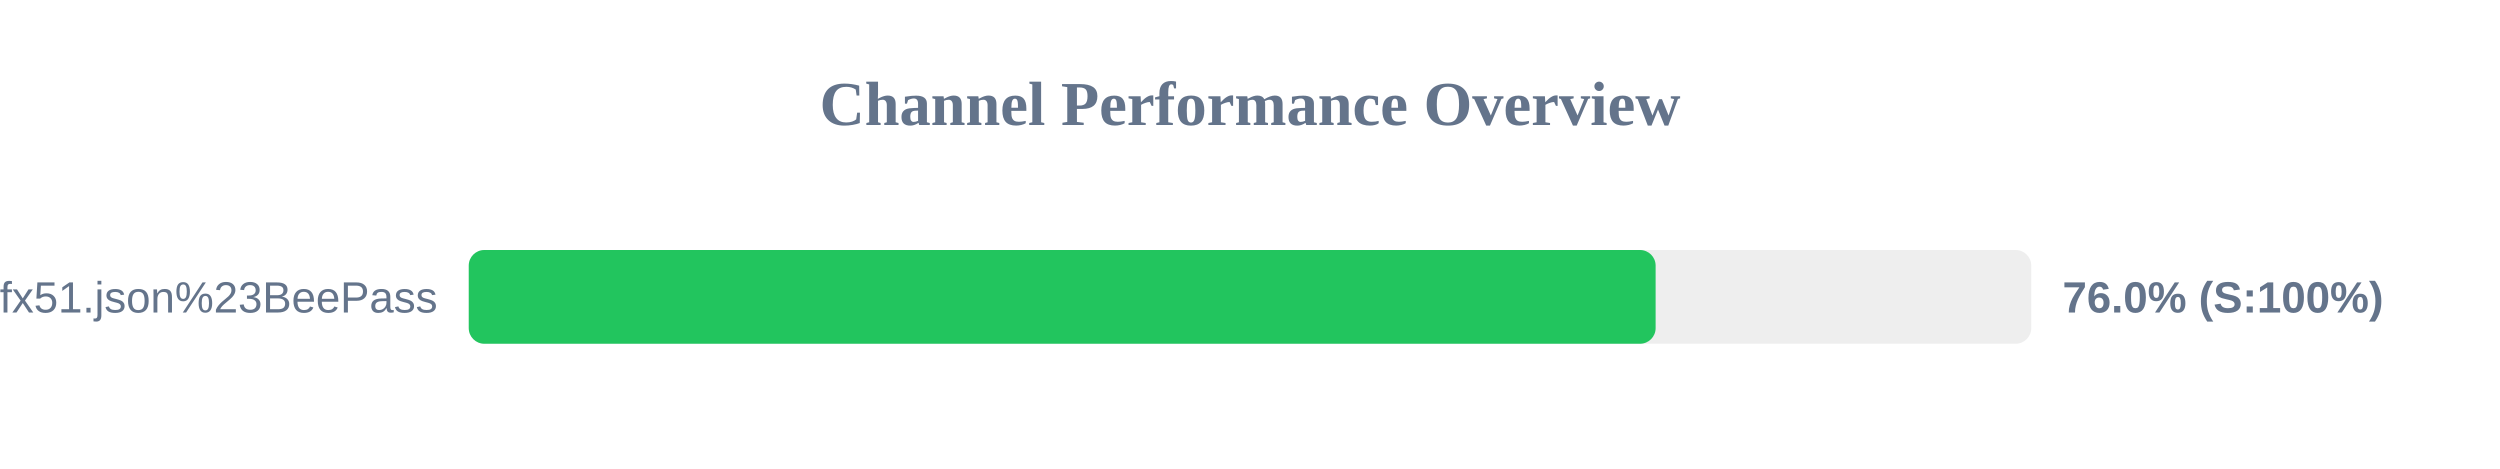
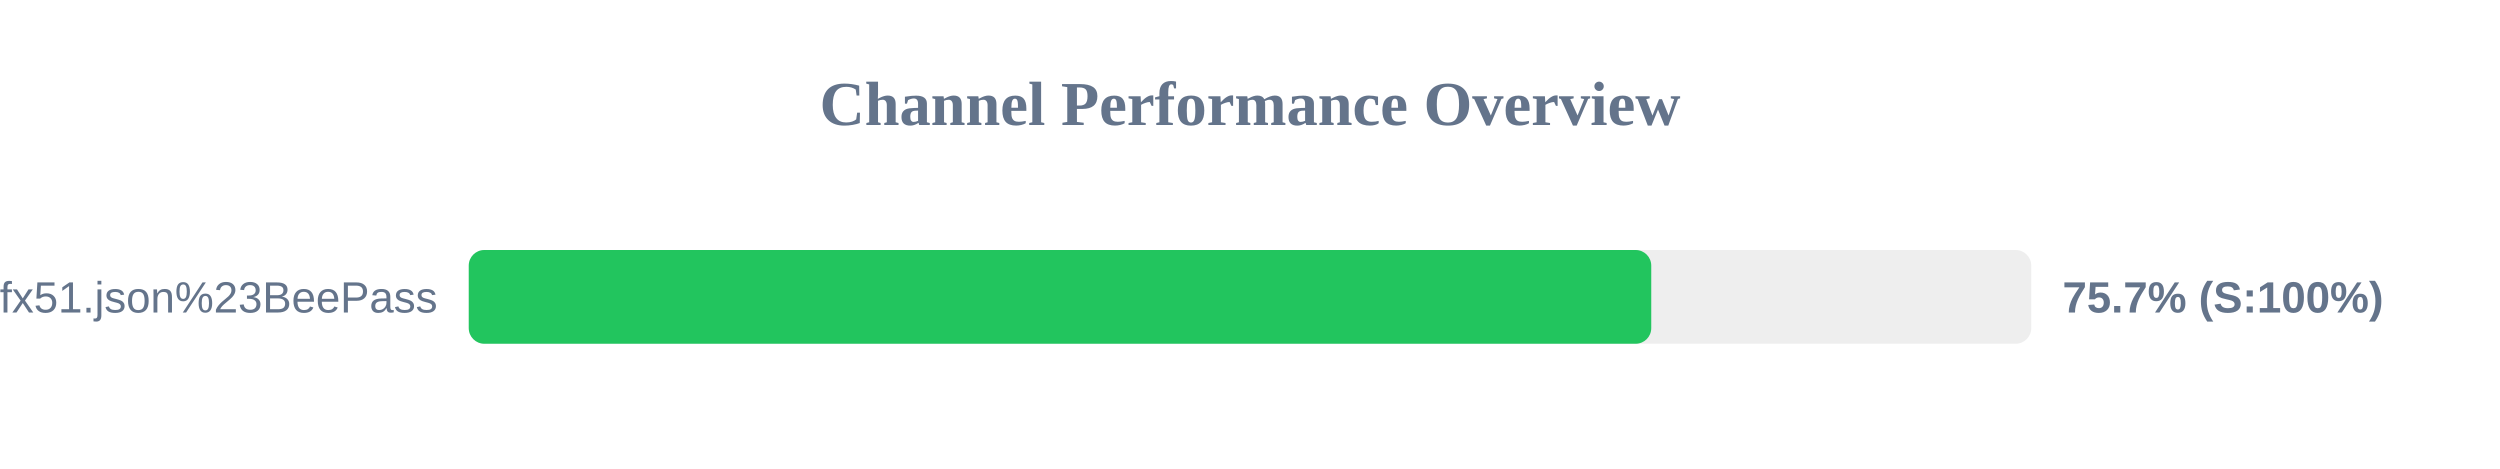
<svg xmlns="http://www.w3.org/2000/svg" width="800" height="150" version="1.1">
  <style>
        .row { font: 14px Arial; fill: #64748b; }
        .score { font: bold 14px Arial; fill: #64748b; }
    </style>
  <text x="400" y="40" text-anchor="middle" font-size="20px" font-weight="bold" fill="#64748b">Channel Performance Overview</text>
  <rect x="150" y="80" width="500" height="30" fill="#eee" rx="5" />
-   <rect x="150" y="80" width="379.8" height="30" fill="#22c55e" rx="5" />
+   <rect x="150" y="80" width="378.4" height="30" fill="#22c55e" rx="5" />
  <text x="140" y="100" text-anchor="end" class="row">sub?s=ssconf%3A%2F%2Fs3.amazonaws.com%2Fbeedynconprd%2Fzf38bv6oxi1nv3wfkpmxyfl8yj5fargza3foantoalu16vznl0ckxx7bgf1ufx51.json%23BeePass</text>
-   <text x="660" y="100" text-anchor="start" class="score">76.0% (S:100%)</text>
+   <text x="660" y="100" text-anchor="start" class="score">75.7% (S:100%)</text>
</svg>
